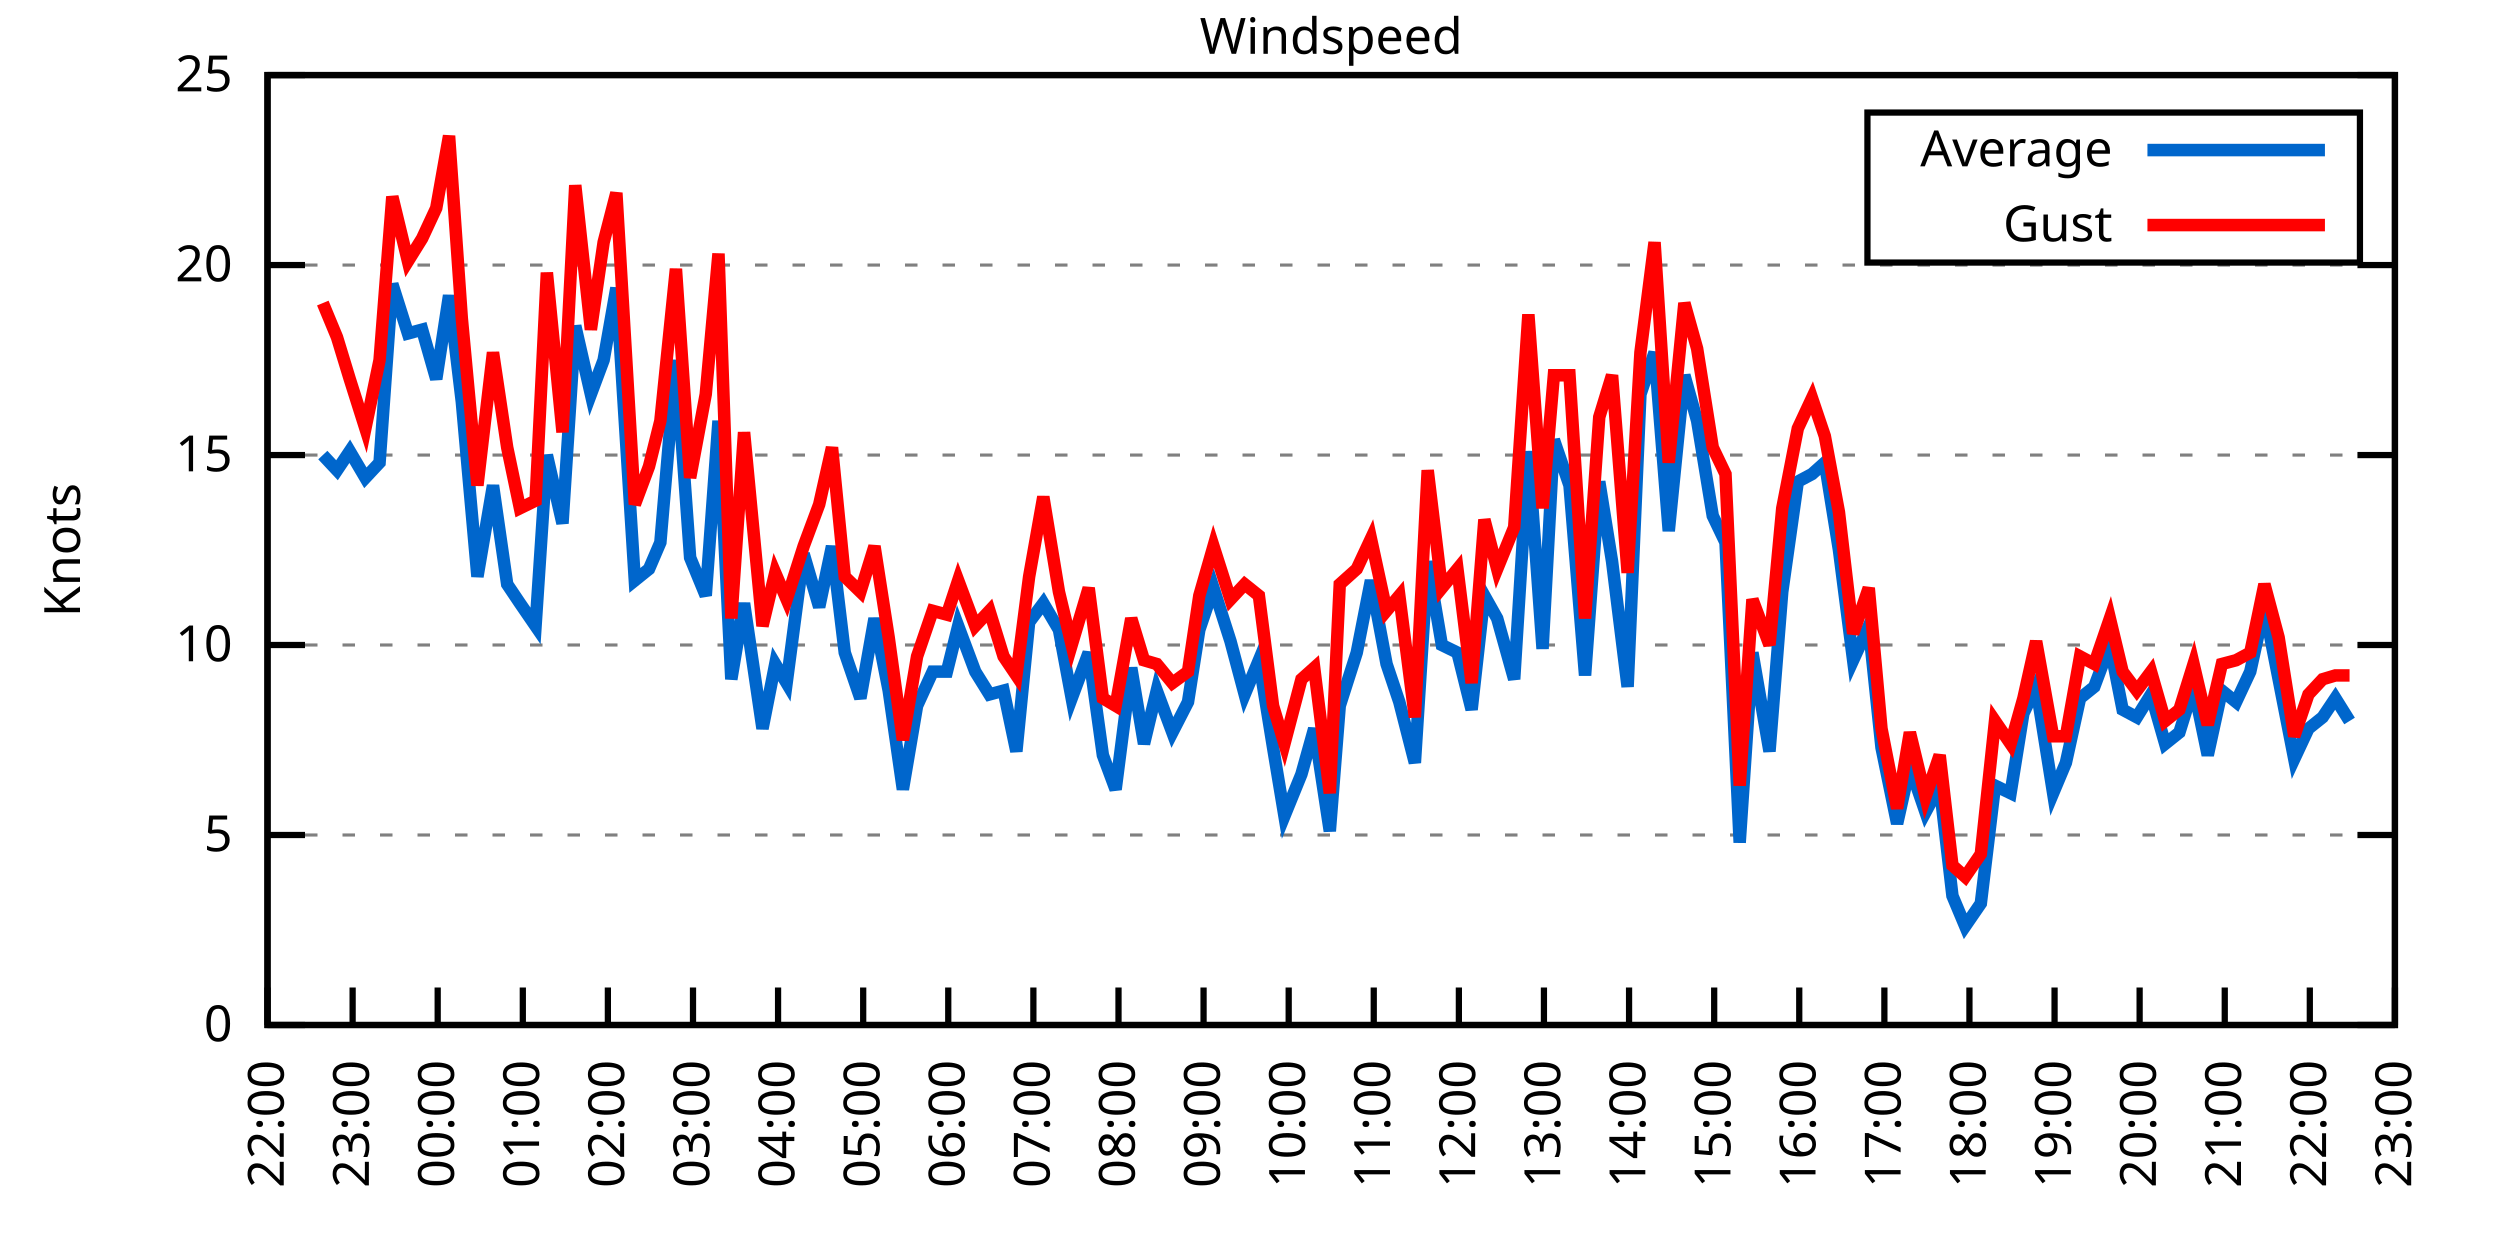
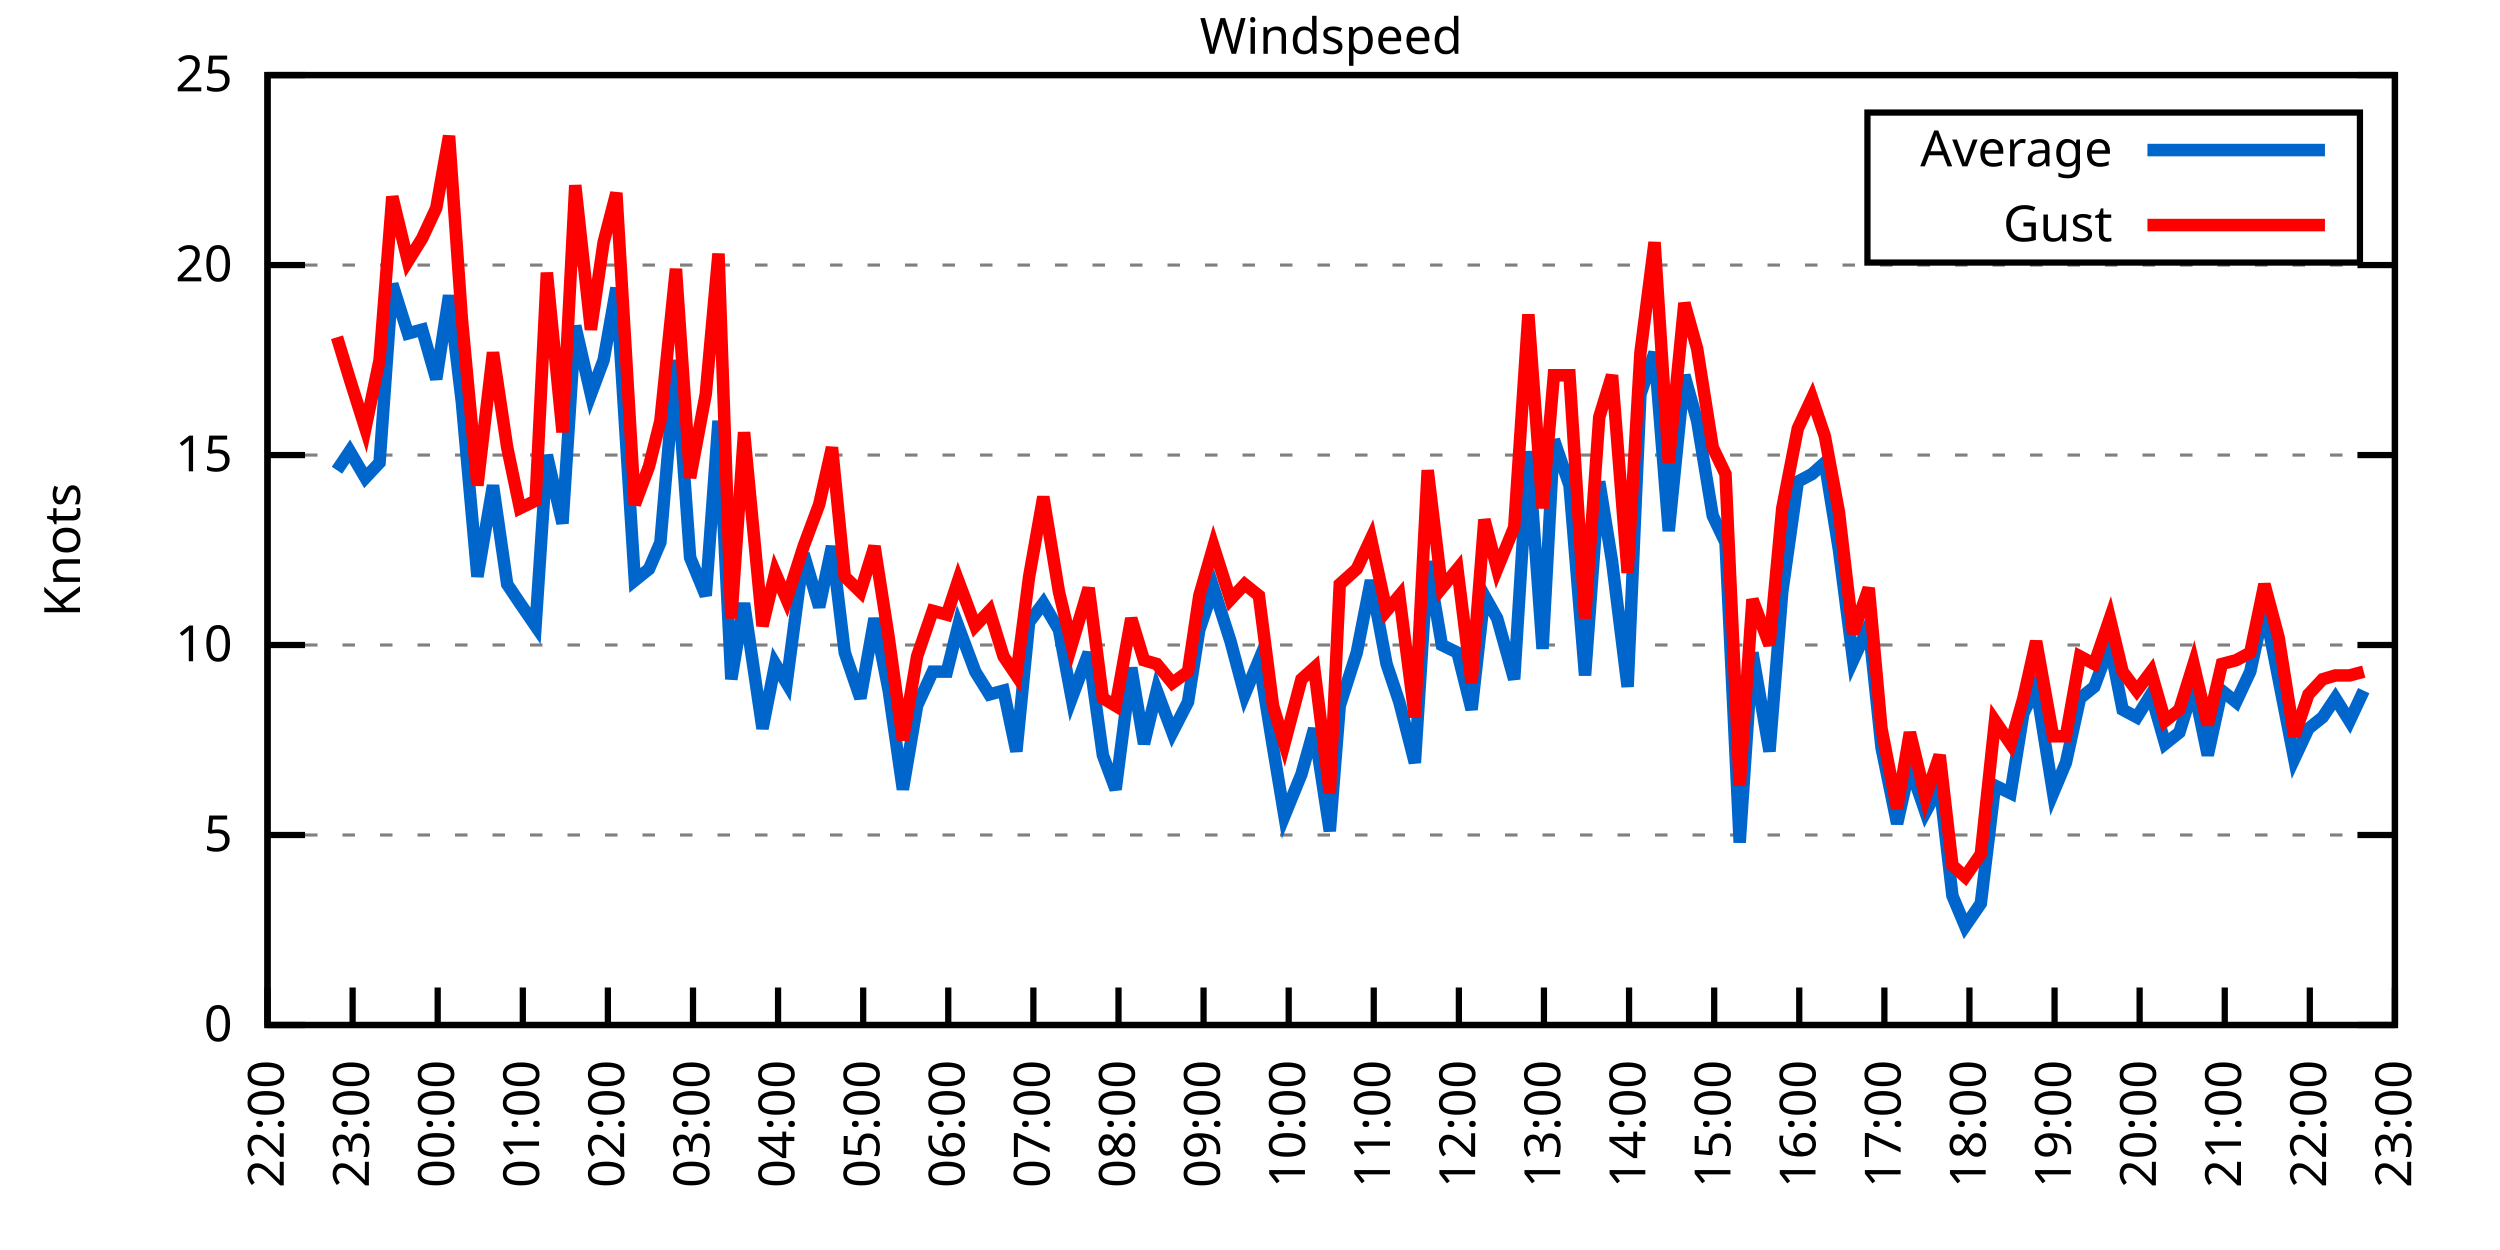
<svg xmlns="http://www.w3.org/2000/svg" xmlns:xlink="http://www.w3.org/1999/xlink" width="400" height="200" viewBox="0 0 400 200">
  <g id="gnuplot_canvas">
    <rect x="0" y="0" width="400" height="200" fill="none" />
    <defs>
      <circle id="gpDot" r="0.5" stroke-width="0.5" stroke="currentColor" />
      <path id="gpPt0" stroke-width="0.333" stroke="currentColor" d="M-1,0 h2 M0,-1 v2" />
      <path id="gpPt1" stroke-width="0.333" stroke="currentColor" d="M-1,-1 L1,1 M1,-1 L-1,1" />
      <path id="gpPt2" stroke-width="0.333" stroke="currentColor" d="M-1,0 L1,0 M0,-1 L0,1 M-1,-1 L1,1 M-1,1 L1,-1" />
      <rect id="gpPt3" stroke-width="0.333" stroke="currentColor" x="-1" y="-1" width="2" height="2" />
      <rect id="gpPt4" stroke-width="0.333" stroke="currentColor" fill="currentColor" x="-1" y="-1" width="2" height="2" />
      <circle id="gpPt5" stroke-width="0.333" stroke="currentColor" cx="0" cy="0" r="1" />
      <use xlink:href="#gpPt5" id="gpPt6" fill="currentColor" stroke="none" />
      <path id="gpPt7" stroke-width="0.333" stroke="currentColor" d="M0,-1.33 L-1.33,0.67 L1.33,0.67 z" />
      <use xlink:href="#gpPt7" id="gpPt8" fill="currentColor" stroke="none" />
      <use xlink:href="#gpPt7" id="gpPt9" stroke="currentColor" transform="rotate(180)" />
      <use xlink:href="#gpPt9" id="gpPt10" fill="currentColor" stroke="none" />
      <use xlink:href="#gpPt3" id="gpPt11" stroke="currentColor" transform="rotate(45)" />
      <use xlink:href="#gpPt11" id="gpPt12" fill="currentColor" stroke="none" />
      <path id="gpPt13" stroke-width="0.333" stroke="currentColor" d="M0,1.330 L1.265,0.411 L0.782,-1.067 L-0.782,-1.076 L-1.265,0.411 z" />
      <use xlink:href="#gpPt13" id="gpPt14" fill="currentColor" stroke="none" />
      <filter id="textbox" filterUnits="objectBoundingBox" x="0" y="0" height="1" width="1">
        <feFlood flood-color="white" flood-opacity="1" result="bgnd" />
        <feComposite in="SourceGraphic" in2="bgnd" operator="atop" />
      </filter>
      <filter id="greybox" filterUnits="objectBoundingBox" x="0" y="0" height="1" width="1">
        <feFlood flood-color="lightgrey" flood-opacity="1" result="grey" />
        <feComposite in="SourceGraphic" in2="grey" operator="atop" />
      </filter>
    </defs>
    <g fill="none" color="white" stroke="currentColor" stroke-width="1.00" stroke-linecap="butt" stroke-linejoin="miter">
</g>
    <g fill="none" color="black" stroke="currentColor" stroke-width="1.00" stroke-linecap="butt" stroke-linejoin="miter">
      <g stroke="none" shape-rendering="crispEdges">
        <polygon fill="rgb(255, 255, 255)" points="42.80,164.00 383.18,164.00 383.18,12.02 42.80,12.02 " />
      </g>
    </g>
    <g fill="none" color="black" stroke="currentColor" stroke-width="1.00" stroke-linecap="butt" stroke-linejoin="miter">
</g>
    <g fill="none" color="black" stroke="black" stroke-width="0.50" stroke-linecap="butt" stroke-linejoin="miter">
</g>
    <g fill="none" color="gray" stroke="currentColor" stroke-width="0.50" stroke-linecap="butt" stroke-linejoin="miter">
      <path stroke="gray" stroke-dasharray="2,4" class="gridline" d="M42.80,164.00 L383.19,164.00  " />
    </g>
    <g fill="none" color="gray" stroke="gray" stroke-width="1.00" stroke-linecap="butt" stroke-linejoin="miter">
</g>
    <g fill="none" color="black" stroke="currentColor" stroke-width="1.00" stroke-linecap="butt" stroke-linejoin="miter">
      <path stroke="black" d="M42.80,164.00 L48.80,164.00 M383.19,164.00 L377.19,164.00  " />
      <g transform="translate(37.20,166.60)" stroke="none" fill="black" font-family="Sans" font-size="8.00" text-anchor="end">
        <text>
          <tspan font-family="Sans"> 0</tspan>
        </text>
      </g>
    </g>
    <g fill="none" color="black" stroke="currentColor" stroke-width="1.00" stroke-linecap="butt" stroke-linejoin="miter">
</g>
    <g fill="none" color="black" stroke="black" stroke-width="0.50" stroke-linecap="butt" stroke-linejoin="miter">
</g>
    <g fill="none" color="gray" stroke="currentColor" stroke-width="0.50" stroke-linecap="butt" stroke-linejoin="miter">
      <path stroke="gray" stroke-dasharray="2,4" class="gridline" d="M42.80,133.60 L383.19,133.60  " />
    </g>
    <g fill="none" color="gray" stroke="gray" stroke-width="1.00" stroke-linecap="butt" stroke-linejoin="miter">
</g>
    <g fill="none" color="black" stroke="currentColor" stroke-width="1.00" stroke-linecap="butt" stroke-linejoin="miter">
      <path stroke="black" d="M42.80,133.60 L48.80,133.60 M383.19,133.60 L377.19,133.60  " />
      <g transform="translate(37.20,136.20)" stroke="none" fill="black" font-family="Sans" font-size="8.00" text-anchor="end">
        <text>
          <tspan font-family="Sans"> 5</tspan>
        </text>
      </g>
    </g>
    <g fill="none" color="black" stroke="currentColor" stroke-width="1.00" stroke-linecap="butt" stroke-linejoin="miter">
</g>
    <g fill="none" color="black" stroke="black" stroke-width="0.50" stroke-linecap="butt" stroke-linejoin="miter">
</g>
    <g fill="none" color="gray" stroke="currentColor" stroke-width="0.50" stroke-linecap="butt" stroke-linejoin="miter">
      <path stroke="gray" stroke-dasharray="2,4" class="gridline" d="M42.80,103.20 L383.19,103.20  " />
    </g>
    <g fill="none" color="gray" stroke="gray" stroke-width="1.00" stroke-linecap="butt" stroke-linejoin="miter">
</g>
    <g fill="none" color="black" stroke="currentColor" stroke-width="1.00" stroke-linecap="butt" stroke-linejoin="miter">
      <path stroke="black" d="M42.80,103.20 L48.80,103.20 M383.19,103.20 L377.19,103.20  " />
      <g transform="translate(37.20,105.80)" stroke="none" fill="black" font-family="Sans" font-size="8.00" text-anchor="end">
        <text>
          <tspan font-family="Sans"> 10</tspan>
        </text>
      </g>
    </g>
    <g fill="none" color="black" stroke="currentColor" stroke-width="1.00" stroke-linecap="butt" stroke-linejoin="miter">
</g>
    <g fill="none" color="black" stroke="black" stroke-width="0.50" stroke-linecap="butt" stroke-linejoin="miter">
</g>
    <g fill="none" color="gray" stroke="currentColor" stroke-width="0.50" stroke-linecap="butt" stroke-linejoin="miter">
      <path stroke="gray" stroke-dasharray="2,4" class="gridline" d="M42.80,72.81 L383.19,72.81  " />
    </g>
    <g fill="none" color="gray" stroke="gray" stroke-width="1.00" stroke-linecap="butt" stroke-linejoin="miter">
</g>
    <g fill="none" color="black" stroke="currentColor" stroke-width="1.00" stroke-linecap="butt" stroke-linejoin="miter">
      <path stroke="black" d="M42.80,72.81 L48.80,72.81 M383.19,72.81 L377.19,72.81  " />
      <g transform="translate(37.20,75.41)" stroke="none" fill="black" font-family="Sans" font-size="8.00" text-anchor="end">
        <text>
          <tspan font-family="Sans"> 15</tspan>
        </text>
      </g>
    </g>
    <g fill="none" color="black" stroke="currentColor" stroke-width="1.00" stroke-linecap="butt" stroke-linejoin="miter">
</g>
    <g fill="none" color="black" stroke="black" stroke-width="0.50" stroke-linecap="butt" stroke-linejoin="miter">
</g>
    <g fill="none" color="gray" stroke="currentColor" stroke-width="0.50" stroke-linecap="butt" stroke-linejoin="miter">
      <path stroke="gray" stroke-dasharray="2,4" class="gridline" d="M42.80,42.41 L383.19,42.41  " />
    </g>
    <g fill="none" color="gray" stroke="gray" stroke-width="1.00" stroke-linecap="butt" stroke-linejoin="miter">
</g>
    <g fill="none" color="black" stroke="currentColor" stroke-width="1.00" stroke-linecap="butt" stroke-linejoin="miter">
      <path stroke="black" d="M42.80,42.41 L48.80,42.41 M383.19,42.41 L377.19,42.41  " />
      <g transform="translate(37.20,45.01)" stroke="none" fill="black" font-family="Sans" font-size="8.00" text-anchor="end">
        <text>
          <tspan font-family="Sans"> 20</tspan>
        </text>
      </g>
    </g>
    <g fill="none" color="black" stroke="currentColor" stroke-width="1.00" stroke-linecap="butt" stroke-linejoin="miter">
</g>
    <g fill="none" color="black" stroke="black" stroke-width="0.50" stroke-linecap="butt" stroke-linejoin="miter">
</g>
    <g fill="none" color="gray" stroke="currentColor" stroke-width="0.50" stroke-linecap="butt" stroke-linejoin="miter">
      <path stroke="gray" stroke-dasharray="2,4" class="gridline" d="M42.80,12.01 L383.19,12.01  " />
    </g>
    <g fill="none" color="gray" stroke="gray" stroke-width="1.00" stroke-linecap="butt" stroke-linejoin="miter">
</g>
    <g fill="none" color="black" stroke="currentColor" stroke-width="1.00" stroke-linecap="butt" stroke-linejoin="miter">
      <path stroke="black" d="M42.80,12.01 L48.80,12.01 M383.19,12.01 L377.19,12.01  " />
      <g transform="translate(37.20,14.61)" stroke="none" fill="black" font-family="Sans" font-size="8.00" text-anchor="end">
        <text>
          <tspan font-family="Sans"> 25</tspan>
        </text>
      </g>
    </g>
    <g fill="none" color="black" stroke="currentColor" stroke-width="1.00" stroke-linecap="butt" stroke-linejoin="miter">
      <path stroke="black" d="M42.80,164.00 L42.80,158.00  " />
      <g transform="translate(45.40,169.60) rotate(270.00)" stroke="none" fill="black" font-family="Sans" font-size="8.00" text-anchor="end">
        <text>
          <tspan font-family="Sans">22:00</tspan>
        </text>
      </g>
    </g>
    <g fill="none" color="black" stroke="currentColor" stroke-width="1.00" stroke-linecap="butt" stroke-linejoin="miter">
      <path stroke="black" d="M56.42,164.00 L56.42,158.00  " />
      <g transform="translate(59.02,169.60) rotate(270.00)" stroke="none" fill="black" font-family="Sans" font-size="8.00" text-anchor="end">
        <text>
          <tspan font-family="Sans">23:00</tspan>
        </text>
      </g>
    </g>
    <g fill="none" color="black" stroke="currentColor" stroke-width="1.00" stroke-linecap="butt" stroke-linejoin="miter">
      <path stroke="black" d="M70.03,164.00 L70.03,158.00  " />
      <g transform="translate(72.63,169.60) rotate(270.00)" stroke="none" fill="black" font-family="Sans" font-size="8.00" text-anchor="end">
        <text>
          <tspan font-family="Sans">00:00</tspan>
        </text>
      </g>
    </g>
    <g fill="none" color="black" stroke="currentColor" stroke-width="1.00" stroke-linecap="butt" stroke-linejoin="miter">
      <path stroke="black" d="M83.65,164.00 L83.65,158.00  " />
      <g transform="translate(86.25,169.60) rotate(270.00)" stroke="none" fill="black" font-family="Sans" font-size="8.00" text-anchor="end">
        <text>
          <tspan font-family="Sans">01:00</tspan>
        </text>
      </g>
    </g>
    <g fill="none" color="black" stroke="currentColor" stroke-width="1.00" stroke-linecap="butt" stroke-linejoin="miter">
      <path stroke="black" d="M97.26,164.00 L97.26,158.00  " />
      <g transform="translate(99.86,169.60) rotate(270.00)" stroke="none" fill="black" font-family="Sans" font-size="8.00" text-anchor="end">
        <text>
          <tspan font-family="Sans">02:00</tspan>
        </text>
      </g>
    </g>
    <g fill="none" color="black" stroke="currentColor" stroke-width="1.00" stroke-linecap="butt" stroke-linejoin="miter">
      <path stroke="black" d="M110.88,164.00 L110.88,158.00  " />
      <g transform="translate(113.48,169.60) rotate(270.00)" stroke="none" fill="black" font-family="Sans" font-size="8.00" text-anchor="end">
        <text>
          <tspan font-family="Sans">03:00</tspan>
        </text>
      </g>
    </g>
    <g fill="none" color="black" stroke="currentColor" stroke-width="1.00" stroke-linecap="butt" stroke-linejoin="miter">
      <path stroke="black" d="M124.49,164.00 L124.49,158.00  " />
      <g transform="translate(127.09,169.60) rotate(270.00)" stroke="none" fill="black" font-family="Sans" font-size="8.00" text-anchor="end">
        <text>
          <tspan font-family="Sans">04:00</tspan>
        </text>
      </g>
    </g>
    <g fill="none" color="black" stroke="currentColor" stroke-width="1.00" stroke-linecap="butt" stroke-linejoin="miter">
      <path stroke="black" d="M138.11,164.00 L138.11,158.00  " />
      <g transform="translate(140.71,169.60) rotate(270.00)" stroke="none" fill="black" font-family="Sans" font-size="8.00" text-anchor="end">
        <text>
          <tspan font-family="Sans">05:00</tspan>
        </text>
      </g>
    </g>
    <g fill="none" color="black" stroke="currentColor" stroke-width="1.00" stroke-linecap="butt" stroke-linejoin="miter">
      <path stroke="black" d="M151.72,164.00 L151.72,158.00  " />
      <g transform="translate(154.32,169.60) rotate(270.00)" stroke="none" fill="black" font-family="Sans" font-size="8.00" text-anchor="end">
        <text>
          <tspan font-family="Sans">06:00</tspan>
        </text>
      </g>
    </g>
    <g fill="none" color="black" stroke="currentColor" stroke-width="1.00" stroke-linecap="butt" stroke-linejoin="miter">
      <path stroke="black" d="M165.34,164.00 L165.34,158.00  " />
      <g transform="translate(167.94,169.60) rotate(270.00)" stroke="none" fill="black" font-family="Sans" font-size="8.00" text-anchor="end">
        <text>
          <tspan font-family="Sans">07:00</tspan>
        </text>
      </g>
    </g>
    <g fill="none" color="black" stroke="currentColor" stroke-width="1.00" stroke-linecap="butt" stroke-linejoin="miter">
      <path stroke="black" d="M178.96,164.00 L178.96,158.00  " />
      <g transform="translate(181.56,169.60) rotate(270.00)" stroke="none" fill="black" font-family="Sans" font-size="8.00" text-anchor="end">
        <text>
          <tspan font-family="Sans">08:00</tspan>
        </text>
      </g>
    </g>
    <g fill="none" color="black" stroke="currentColor" stroke-width="1.00" stroke-linecap="butt" stroke-linejoin="miter">
      <path stroke="black" d="M192.57,164.00 L192.57,158.00  " />
      <g transform="translate(195.17,169.60) rotate(270.00)" stroke="none" fill="black" font-family="Sans" font-size="8.00" text-anchor="end">
        <text>
          <tspan font-family="Sans">09:00</tspan>
        </text>
      </g>
    </g>
    <g fill="none" color="black" stroke="currentColor" stroke-width="1.00" stroke-linecap="butt" stroke-linejoin="miter">
      <path stroke="black" d="M206.19,164.00 L206.19,158.00  " />
      <g transform="translate(208.79,169.60) rotate(270.00)" stroke="none" fill="black" font-family="Sans" font-size="8.00" text-anchor="end">
        <text>
          <tspan font-family="Sans">10:00</tspan>
        </text>
      </g>
    </g>
    <g fill="none" color="black" stroke="currentColor" stroke-width="1.00" stroke-linecap="butt" stroke-linejoin="miter">
      <path stroke="black" d="M219.80,164.00 L219.80,158.00  " />
      <g transform="translate(222.40,169.60) rotate(270.00)" stroke="none" fill="black" font-family="Sans" font-size="8.00" text-anchor="end">
        <text>
          <tspan font-family="Sans">11:00</tspan>
        </text>
      </g>
    </g>
    <g fill="none" color="black" stroke="currentColor" stroke-width="1.00" stroke-linecap="butt" stroke-linejoin="miter">
      <path stroke="black" d="M233.42,164.00 L233.42,158.00  " />
      <g transform="translate(236.02,169.60) rotate(270.00)" stroke="none" fill="black" font-family="Sans" font-size="8.00" text-anchor="end">
        <text>
          <tspan font-family="Sans">12:00</tspan>
        </text>
      </g>
    </g>
    <g fill="none" color="black" stroke="currentColor" stroke-width="1.00" stroke-linecap="butt" stroke-linejoin="miter">
      <path stroke="black" d="M247.03,164.00 L247.03,158.00  " />
      <g transform="translate(249.63,169.60) rotate(270.00)" stroke="none" fill="black" font-family="Sans" font-size="8.00" text-anchor="end">
        <text>
          <tspan font-family="Sans">13:00</tspan>
        </text>
      </g>
    </g>
    <g fill="none" color="black" stroke="currentColor" stroke-width="1.00" stroke-linecap="butt" stroke-linejoin="miter">
      <path stroke="black" d="M260.65,164.00 L260.65,158.00  " />
      <g transform="translate(263.25,169.60) rotate(270.00)" stroke="none" fill="black" font-family="Sans" font-size="8.00" text-anchor="end">
        <text>
          <tspan font-family="Sans">14:00</tspan>
        </text>
      </g>
    </g>
    <g fill="none" color="black" stroke="currentColor" stroke-width="1.00" stroke-linecap="butt" stroke-linejoin="miter">
      <path stroke="black" d="M274.27,164.00 L274.27,158.00  " />
      <g transform="translate(276.87,169.60) rotate(270.00)" stroke="none" fill="black" font-family="Sans" font-size="8.00" text-anchor="end">
        <text>
          <tspan font-family="Sans">15:00</tspan>
        </text>
      </g>
    </g>
    <g fill="none" color="black" stroke="currentColor" stroke-width="1.00" stroke-linecap="butt" stroke-linejoin="miter">
      <path stroke="black" d="M287.88,164.00 L287.88,158.00  " />
      <g transform="translate(290.48,169.60) rotate(270.00)" stroke="none" fill="black" font-family="Sans" font-size="8.00" text-anchor="end">
        <text>
          <tspan font-family="Sans">16:00</tspan>
        </text>
      </g>
    </g>
    <g fill="none" color="black" stroke="currentColor" stroke-width="1.00" stroke-linecap="butt" stroke-linejoin="miter">
      <path stroke="black" d="M301.50,164.00 L301.50,158.00  " />
      <g transform="translate(304.10,169.60) rotate(270.00)" stroke="none" fill="black" font-family="Sans" font-size="8.00" text-anchor="end">
        <text>
          <tspan font-family="Sans">17:00</tspan>
        </text>
      </g>
    </g>
    <g fill="none" color="black" stroke="currentColor" stroke-width="1.00" stroke-linecap="butt" stroke-linejoin="miter">
      <path stroke="black" d="M315.11,164.00 L315.11,158.00  " />
      <g transform="translate(317.71,169.60) rotate(270.00)" stroke="none" fill="black" font-family="Sans" font-size="8.00" text-anchor="end">
        <text>
          <tspan font-family="Sans">18:00</tspan>
        </text>
      </g>
    </g>
    <g fill="none" color="black" stroke="currentColor" stroke-width="1.00" stroke-linecap="butt" stroke-linejoin="miter">
      <path stroke="black" d="M328.73,164.00 L328.73,158.00  " />
      <g transform="translate(331.33,169.60) rotate(270.00)" stroke="none" fill="black" font-family="Sans" font-size="8.00" text-anchor="end">
        <text>
          <tspan font-family="Sans">19:00</tspan>
        </text>
      </g>
    </g>
    <g fill="none" color="black" stroke="currentColor" stroke-width="1.00" stroke-linecap="butt" stroke-linejoin="miter">
      <path stroke="black" d="M342.34,164.00 L342.34,158.00  " />
      <g transform="translate(344.94,169.60) rotate(270.00)" stroke="none" fill="black" font-family="Sans" font-size="8.00" text-anchor="end">
        <text>
          <tspan font-family="Sans">20:00</tspan>
        </text>
      </g>
    </g>
    <g fill="none" color="black" stroke="currentColor" stroke-width="1.00" stroke-linecap="butt" stroke-linejoin="miter">
      <path stroke="black" d="M355.96,164.00 L355.96,158.00  " />
      <g transform="translate(358.56,169.60) rotate(270.00)" stroke="none" fill="black" font-family="Sans" font-size="8.00" text-anchor="end">
        <text>
          <tspan font-family="Sans">21:00</tspan>
        </text>
      </g>
    </g>
    <g fill="none" color="black" stroke="currentColor" stroke-width="1.00" stroke-linecap="butt" stroke-linejoin="miter">
      <path stroke="black" d="M369.57,164.00 L369.57,158.00  " />
      <g transform="translate(372.17,169.60) rotate(270.00)" stroke="none" fill="black" font-family="Sans" font-size="8.00" text-anchor="end">
        <text>
          <tspan font-family="Sans">22:00</tspan>
        </text>
      </g>
    </g>
    <g fill="none" color="black" stroke="currentColor" stroke-width="1.00" stroke-linecap="butt" stroke-linejoin="miter">
      <path stroke="black" d="M383.19,164.00 L383.19,158.00  " />
      <g transform="translate(385.79,169.60) rotate(270.00)" stroke="none" fill="black" font-family="Sans" font-size="8.00" text-anchor="end">
        <text>
          <tspan font-family="Sans">23:00</tspan>
        </text>
      </g>
    </g>
    <g fill="none" color="black" stroke="currentColor" stroke-width="1.00" stroke-linecap="butt" stroke-linejoin="miter">
</g>
    <g fill="none" color="black" stroke="currentColor" stroke-width="1.00" stroke-linecap="butt" stroke-linejoin="miter">
      <path stroke="black" d="M42.80,12.01 L42.80,164.00 L383.19,164.00 L383.19,12.01 L42.80,12.01 Z  " />
    </g>
    <g fill="none" color="black" stroke="currentColor" stroke-width="1.00" stroke-linecap="butt" stroke-linejoin="miter">
</g>
    <g fill="none" color="black" stroke="currentColor" stroke-width="1.00" stroke-linecap="butt" stroke-linejoin="miter">
      <path stroke="black" d="M298.79,42.01 L298.79,18.01 L377.59,18.01 L377.59,42.01 L298.79,42.01 Z  " />
    </g>
    <g id="Windspeed_plot_1">
      <g fill="none" color="white" stroke="black" stroke-width="2.00" stroke-linecap="butt" stroke-linejoin="miter">
</g>
      <g fill="none" color="black" stroke="currentColor" stroke-width="2.00" stroke-linecap="butt" stroke-linejoin="miter">
        <g transform="translate(337.99,26.61)" stroke="none" fill="black" font-family="Sans" font-size="8.00" text-anchor="end">
          <text>
            <tspan font-family="Sans">Average</tspan>
          </text>
        </g>
      </g>
      <g fill="none" color="black" stroke="currentColor" stroke-width="2.00" stroke-linecap="butt" stroke-linejoin="miter">
-         <path stroke="rgb(  0, 102, 204)" d="M343.59,24.01 L371.99,24.01 M51.65,72.81 L53.92,75.24 L55.96,72.20 L58.46,76.45 L60.73,74.02 L62.77,45.45   L65.27,53.35 L67.54,52.74 L69.80,60.65 L71.85,47.27 L73.89,64.29 L76.39,92.26 L78.88,77.67 L81.15,93.48   L83.19,96.52 L85.69,100.16 L87.50,72.81 L90.00,83.75 L92.04,52.14 L94.54,63.08 L96.58,57.61 L98.62,46.06   L101.57,92.87 L103.84,91.04 L105.66,86.79 L108.15,57.61 L110.42,89.22 L112.92,95.30 L114.96,67.33 L117.01,108.68   L119.05,96.52 L122.00,116.58 L124.04,106.24 L125.86,109.28 L128.58,88.61 L131.07,97.12 L133.12,87.40 L135.16,104.42   L137.66,111.72 L139.92,98.95 L142.19,110.50 L144.46,126.31 L146.73,112.93 L149.23,107.46 L151.50,107.46 L153.31,100.16   L156.04,107.46 L158.31,111.11 L160.57,110.50 L162.62,120.23 L164.66,99.56 L166.93,96.52 L169.43,100.77 L171.47,111.72   L174.19,104.42 L176.46,120.83 L178.50,126.31 L181.00,106.85 L183.04,119.01 L185.08,110.50 L187.58,117.19 L190.08,112.32   L191.89,100.77 L194.16,94.08 L196.88,102.60 L199.15,111.11 L201.42,105.64 L203.69,119.62 L205.51,130.56 L208.23,123.87   L210.27,116.58 L212.77,132.99 L214.36,112.93 L217.08,104.42 L219.35,92.87 L221.85,106.24 L223.89,112.32 L226.38,122.05   L228.43,89.83 L230.70,103.20 L233.19,104.42 L235.46,113.54 L237.50,95.30 L239.55,98.95 L242.27,108.68 L244.54,72.20   L246.81,103.81 L248.62,70.37 L251.12,77.67 L253.61,108.07 L255.88,77.06 L257.93,89.83 L260.42,109.89 L262.47,63.08   L264.73,56.39 L267.00,84.97 L269.50,60.04 L271.54,67.33 L274.04,82.53 L276.08,86.79 L278.35,134.82 L280.39,104.42   L283.12,120.23 L285.16,94.69 L287.65,77.06 L289.92,75.85 L291.97,74.02 L294.23,88.00 L296.50,105.64 L299.00,100.16   L301.04,119.62 L303.54,131.78 L305.58,122.66 L308.08,129.95 L310.35,125.70 L312.39,143.33 L314.43,148.19 L316.93,144.55   L319.20,125.70 L321.69,126.91 L323.74,114.15 L325.78,109.89 L328.50,126.91 L330.54,122.05 L332.81,111.72 L335.08,109.89   L337.58,103.20 L339.62,113.54 L341.89,114.76 L344.16,111.11 L346.43,119.01 L348.70,117.19 L350.97,109.89 L353.24,120.83   L355.50,110.50 L357.77,112.32 L360.04,107.46 L362.31,97.12 L364.58,108.68 L367.08,121.44 L369.35,116.58 L371.62,114.76   L373.66,111.72 L375.93,115.36  " />
+         <path stroke="rgb(  0, 102, 204)" d="M343.59,24.01 L371.99,24.01 M53.92,75.24 L55.96,72.20 L58.46,76.45 L60.73,74.02 L62.77,45.45 L65.27,53.35   L67.54,52.74 L69.80,60.65 L71.85,47.27 L73.89,64.29 L76.39,92.26 L78.88,77.67 L81.15,93.48 L83.19,96.52   L85.69,100.16 L87.50,72.81 L90.00,83.75 L92.04,52.14 L94.54,63.08 L96.58,57.61 L98.62,46.06 L101.57,92.87   L103.84,91.04 L105.66,86.79 L108.15,57.61 L110.42,89.22 L112.92,95.30 L114.96,67.33 L117.01,108.68 L119.05,96.52   L122.00,116.58 L124.04,106.24 L125.86,109.28 L128.58,88.61 L131.07,97.12 L133.12,87.40 L135.16,104.42 L137.66,111.72   L139.92,98.95 L142.19,110.50 L144.46,126.31 L146.73,112.93 L149.23,107.46 L151.50,107.46 L153.31,100.16 L156.04,107.46   L158.31,111.11 L160.57,110.50 L162.62,120.23 L164.66,99.56 L166.93,96.52 L169.43,100.77 L171.47,111.72 L174.19,104.42   L176.46,120.83 L178.50,126.31 L181.00,106.85 L183.04,119.01 L185.08,110.50 L187.58,117.19 L190.08,112.32 L191.89,100.77   L194.16,94.08 L196.88,102.60 L199.15,111.11 L201.42,105.64 L203.69,119.62 L205.51,130.56 L208.23,123.87 L210.27,116.58   L212.77,132.99 L214.36,112.93 L217.08,104.42 L219.35,92.87 L221.85,106.24 L223.89,112.32 L226.38,122.05 L228.43,89.83   L230.70,103.20 L233.19,104.42 L235.46,113.54 L237.50,95.30 L239.55,98.95 L242.27,108.68 L244.54,72.20 L246.81,103.81   L248.62,70.37 L251.12,77.67 L253.61,108.07 L255.88,77.06 L257.93,89.83 L260.42,109.89 L262.47,63.08 L264.73,56.39   L267.00,84.97 L269.50,60.04 L271.54,67.33 L274.04,82.53 L276.08,86.79 L278.35,134.82 L280.39,104.42 L283.12,120.23   L285.16,94.69 L287.65,77.06 L289.92,75.85 L291.97,74.02 L294.23,88.00 L296.50,105.64 L299.00,100.16 L301.04,119.62   L303.54,131.78 L305.58,122.66 L308.08,129.95 L310.35,125.70 L312.39,143.33 L314.43,148.19 L316.93,144.55 L319.20,125.70   L321.69,126.91 L323.74,114.15 L325.78,109.89 L328.50,126.91 L330.54,122.05 L332.81,111.72 L335.08,109.89 L337.58,103.20   L339.62,113.54 L341.89,114.76 L344.16,111.11 L346.43,119.01 L348.70,117.19 L350.97,109.89 L353.24,120.83 L355.50,110.50   L357.77,112.32 L360.04,107.46 L362.31,97.12 L364.58,108.68 L367.08,121.44 L369.35,116.58 L371.62,114.76 L373.66,111.72   L375.93,115.36 L378.20,110.50  " />
      </g>
    </g>
    <g id="Windspeed_plot_2">
      <g fill="none" color="black" stroke="currentColor" stroke-width="2.00" stroke-linecap="butt" stroke-linejoin="miter">
        <g transform="translate(337.99,38.61)" stroke="none" fill="black" font-family="Sans" font-size="8.00" text-anchor="end">
          <text>
            <tspan font-family="Sans">Gust</tspan>
          </text>
        </g>
      </g>
      <g fill="none" color="black" stroke="currentColor" stroke-width="2.00" stroke-linecap="butt" stroke-linejoin="miter">
-         <path stroke="rgb(255,   0,   0)" d="M343.59,36.01 L371.99,36.01 M51.65,48.49 L53.92,53.96 L55.96,60.65 L58.46,68.55 L60.73,57.61 L62.77,31.46   L65.27,41.80 L67.54,38.15 L69.80,33.29 L71.85,21.74 L73.89,50.92 L76.39,77.67 L78.88,56.39 L81.15,71.59   L83.19,81.32 L85.69,80.10 L87.50,43.62 L90.00,69.16 L92.04,29.64 L94.54,52.74 L96.58,38.76 L98.62,30.86   L101.57,80.71 L103.84,74.63 L105.66,67.33 L108.15,43.02 L110.42,76.45 L112.92,63.08 L114.96,40.58 L117.01,98.95   L119.05,69.16 L122.00,100.16 L124.04,91.65 L125.86,95.91 L128.58,87.40 L131.07,80.71 L133.12,71.59 L135.16,92.26   L137.66,94.69 L139.92,87.40 L142.19,101.99 L144.46,118.40 L146.73,105.03 L149.23,97.73 L151.50,98.34 L153.31,92.87   L156.04,100.16 L158.31,97.73 L160.57,105.03 L162.62,108.07 L164.66,92.26 L166.93,79.49 L169.43,94.69 L171.47,103.20   L174.19,94.08 L176.46,111.72 L178.50,112.93 L181.00,98.95 L183.04,105.64 L185.08,106.24 L187.58,109.28 L190.08,107.46   L191.89,95.30 L194.16,87.40 L196.88,95.91 L199.15,93.48 L201.42,95.30 L203.69,112.93 L205.51,119.01 L208.23,108.68   L210.27,106.85 L212.77,126.91 L214.36,93.48 L217.08,91.04 L219.35,86.18 L221.85,97.73 L223.89,95.30 L226.38,114.76   L228.43,75.24 L230.70,94.08 L233.19,91.04 L235.46,109.28 L237.50,83.14 L239.55,91.04 L242.27,84.36 L244.54,50.31   L246.81,81.32 L248.62,60.04 L251.12,60.04 L253.61,98.95 L255.88,66.73 L257.93,60.04 L260.42,91.65 L262.47,56.39   L264.73,38.76 L267.00,74.02 L269.50,48.49 L271.54,55.78 L274.04,71.59 L276.08,75.85 L278.35,125.70 L280.39,95.91   L283.12,103.20 L285.16,81.32 L287.65,68.55 L289.92,63.69 L291.97,69.77 L294.23,81.93 L296.50,101.38 L299.00,94.08   L301.04,116.58 L303.54,129.35 L305.58,117.19 L308.08,127.52 L310.35,120.83 L312.39,138.47 L314.43,140.29 L316.93,136.64   L319.20,115.36 L321.69,119.01 L323.74,111.72 L325.78,102.60 L328.50,117.80 L330.54,117.80 L332.81,105.03 L335.08,106.24   L337.58,98.95 L339.62,107.46 L341.89,110.50 L344.16,107.46 L346.43,115.36 L348.70,113.54 L350.97,106.24 L353.24,115.97   L355.50,106.24 L357.77,105.64 L360.04,104.42 L362.31,93.48 L364.58,101.99 L367.08,117.80 L369.35,111.11 L371.62,108.68   L373.66,108.07 L375.93,108.07  " />
+         <path stroke="rgb(255,   0,   0)" d="M343.59,36.01 L371.99,36.01 M53.92,53.96 L55.96,60.65 L58.46,68.55 L60.73,57.61 L62.77,31.46 L65.27,41.80   L67.54,38.15 L69.80,33.29 L71.85,21.74 L73.89,50.92 L76.39,77.67 L78.88,56.39 L81.15,71.59 L83.19,81.32   L85.69,80.10 L87.50,43.62 L90.00,69.16 L92.04,29.64 L94.54,52.74 L96.58,38.76 L98.62,30.86 L101.57,80.71   L103.84,74.63 L105.66,67.33 L108.15,43.02 L110.42,76.45 L112.92,63.08 L114.96,40.58 L117.01,98.95 L119.05,69.16   L122.00,100.16 L124.04,91.65 L125.86,95.91 L128.58,87.40 L131.07,80.71 L133.12,71.59 L135.16,92.26 L137.66,94.69   L139.92,87.40 L142.19,101.99 L144.46,118.40 L146.73,105.03 L149.23,97.73 L151.50,98.34 L153.31,92.87 L156.04,100.16   L158.31,97.73 L160.57,105.03 L162.62,108.07 L164.66,92.26 L166.93,79.49 L169.43,94.69 L171.47,103.20 L174.19,94.08   L176.46,111.72 L178.50,112.93 L181.00,98.95 L183.04,105.64 L185.08,106.24 L187.58,109.28 L190.08,107.46 L191.89,95.30   L194.16,87.40 L196.88,95.91 L199.15,93.48 L201.42,95.30 L203.69,112.93 L205.51,119.01 L208.23,108.68 L210.27,106.85   L212.77,126.91 L214.36,93.48 L217.08,91.04 L219.35,86.18 L221.85,97.73 L223.89,95.30 L226.38,114.76 L228.43,75.24   L230.70,94.08 L233.19,91.04 L235.46,109.28 L237.50,83.14 L239.55,91.04 L242.27,84.36 L244.54,50.31 L246.81,81.32   L248.62,60.04 L251.12,60.04 L253.61,98.95 L255.88,66.73 L257.93,60.04 L260.42,91.65 L262.47,56.39 L264.73,38.76   L267.00,74.02 L269.50,48.49 L271.54,55.78 L274.04,71.59 L276.08,75.85 L278.35,125.70 L280.39,95.91 L283.12,103.20   L285.16,81.32 L287.65,68.55 L289.92,63.69 L291.97,69.77 L294.23,81.93 L296.50,101.38 L299.00,94.08 L301.04,116.58   L303.54,129.35 L305.58,117.19 L308.08,127.52 L310.35,120.83 L312.39,138.47 L314.43,140.29 L316.93,136.64 L319.20,115.36   L321.69,119.01 L323.74,111.72 L325.78,102.60 L328.50,117.80 L330.54,117.80 L332.81,105.03 L335.08,106.24 L337.58,98.95   L339.62,107.46 L341.89,110.50 L344.16,107.46 L346.43,115.36 L348.70,113.54 L350.97,106.24 L353.24,115.97 L355.50,106.24   L357.77,105.64 L360.04,104.42 L362.31,93.48 L364.58,101.99 L367.08,117.80 L369.35,111.11 L371.62,108.68 L373.66,108.07   L375.93,108.07 L378.20,107.46  " />
      </g>
    </g>
    <g fill="none" color="black" stroke="currentColor" stroke-width="2.00" stroke-linecap="butt" stroke-linejoin="miter">
</g>
    <g fill="none" color="black" stroke="black" stroke-width="1.00" stroke-linecap="butt" stroke-linejoin="miter">
</g>
    <g fill="none" color="black" stroke="currentColor" stroke-width="1.00" stroke-linecap="butt" stroke-linejoin="miter">
      <path stroke="black" d="M42.80,12.01 L42.80,164.00 L383.19,164.00 L383.19,12.01 L42.80,12.01 Z  " />
      <g transform="translate(12.80,88.01) rotate(270.00)" stroke="none" fill="black" font-family="Sans" font-size="8.00" text-anchor="middle">
        <text>
          <tspan font-family="Sans">Knots</tspan>
        </text>
      </g>
    </g>
    <g fill="none" color="black" stroke="currentColor" stroke-width="1.00" stroke-linecap="butt" stroke-linejoin="miter">
</g>
    <g fill="none" color="black" stroke="currentColor" stroke-width="1.00" stroke-linecap="butt" stroke-linejoin="miter">
      <g transform="translate(212.99,8.61)" stroke="none" fill="black" font-family="Sans" font-size="8.00" text-anchor="middle">
        <text>
          <tspan font-family="Sans">Windspeed</tspan>
        </text>
      </g>
    </g>
    <g fill="none" color="black" stroke="currentColor" stroke-width="1.00" stroke-linecap="butt" stroke-linejoin="miter">
</g>
  </g>
</svg>
